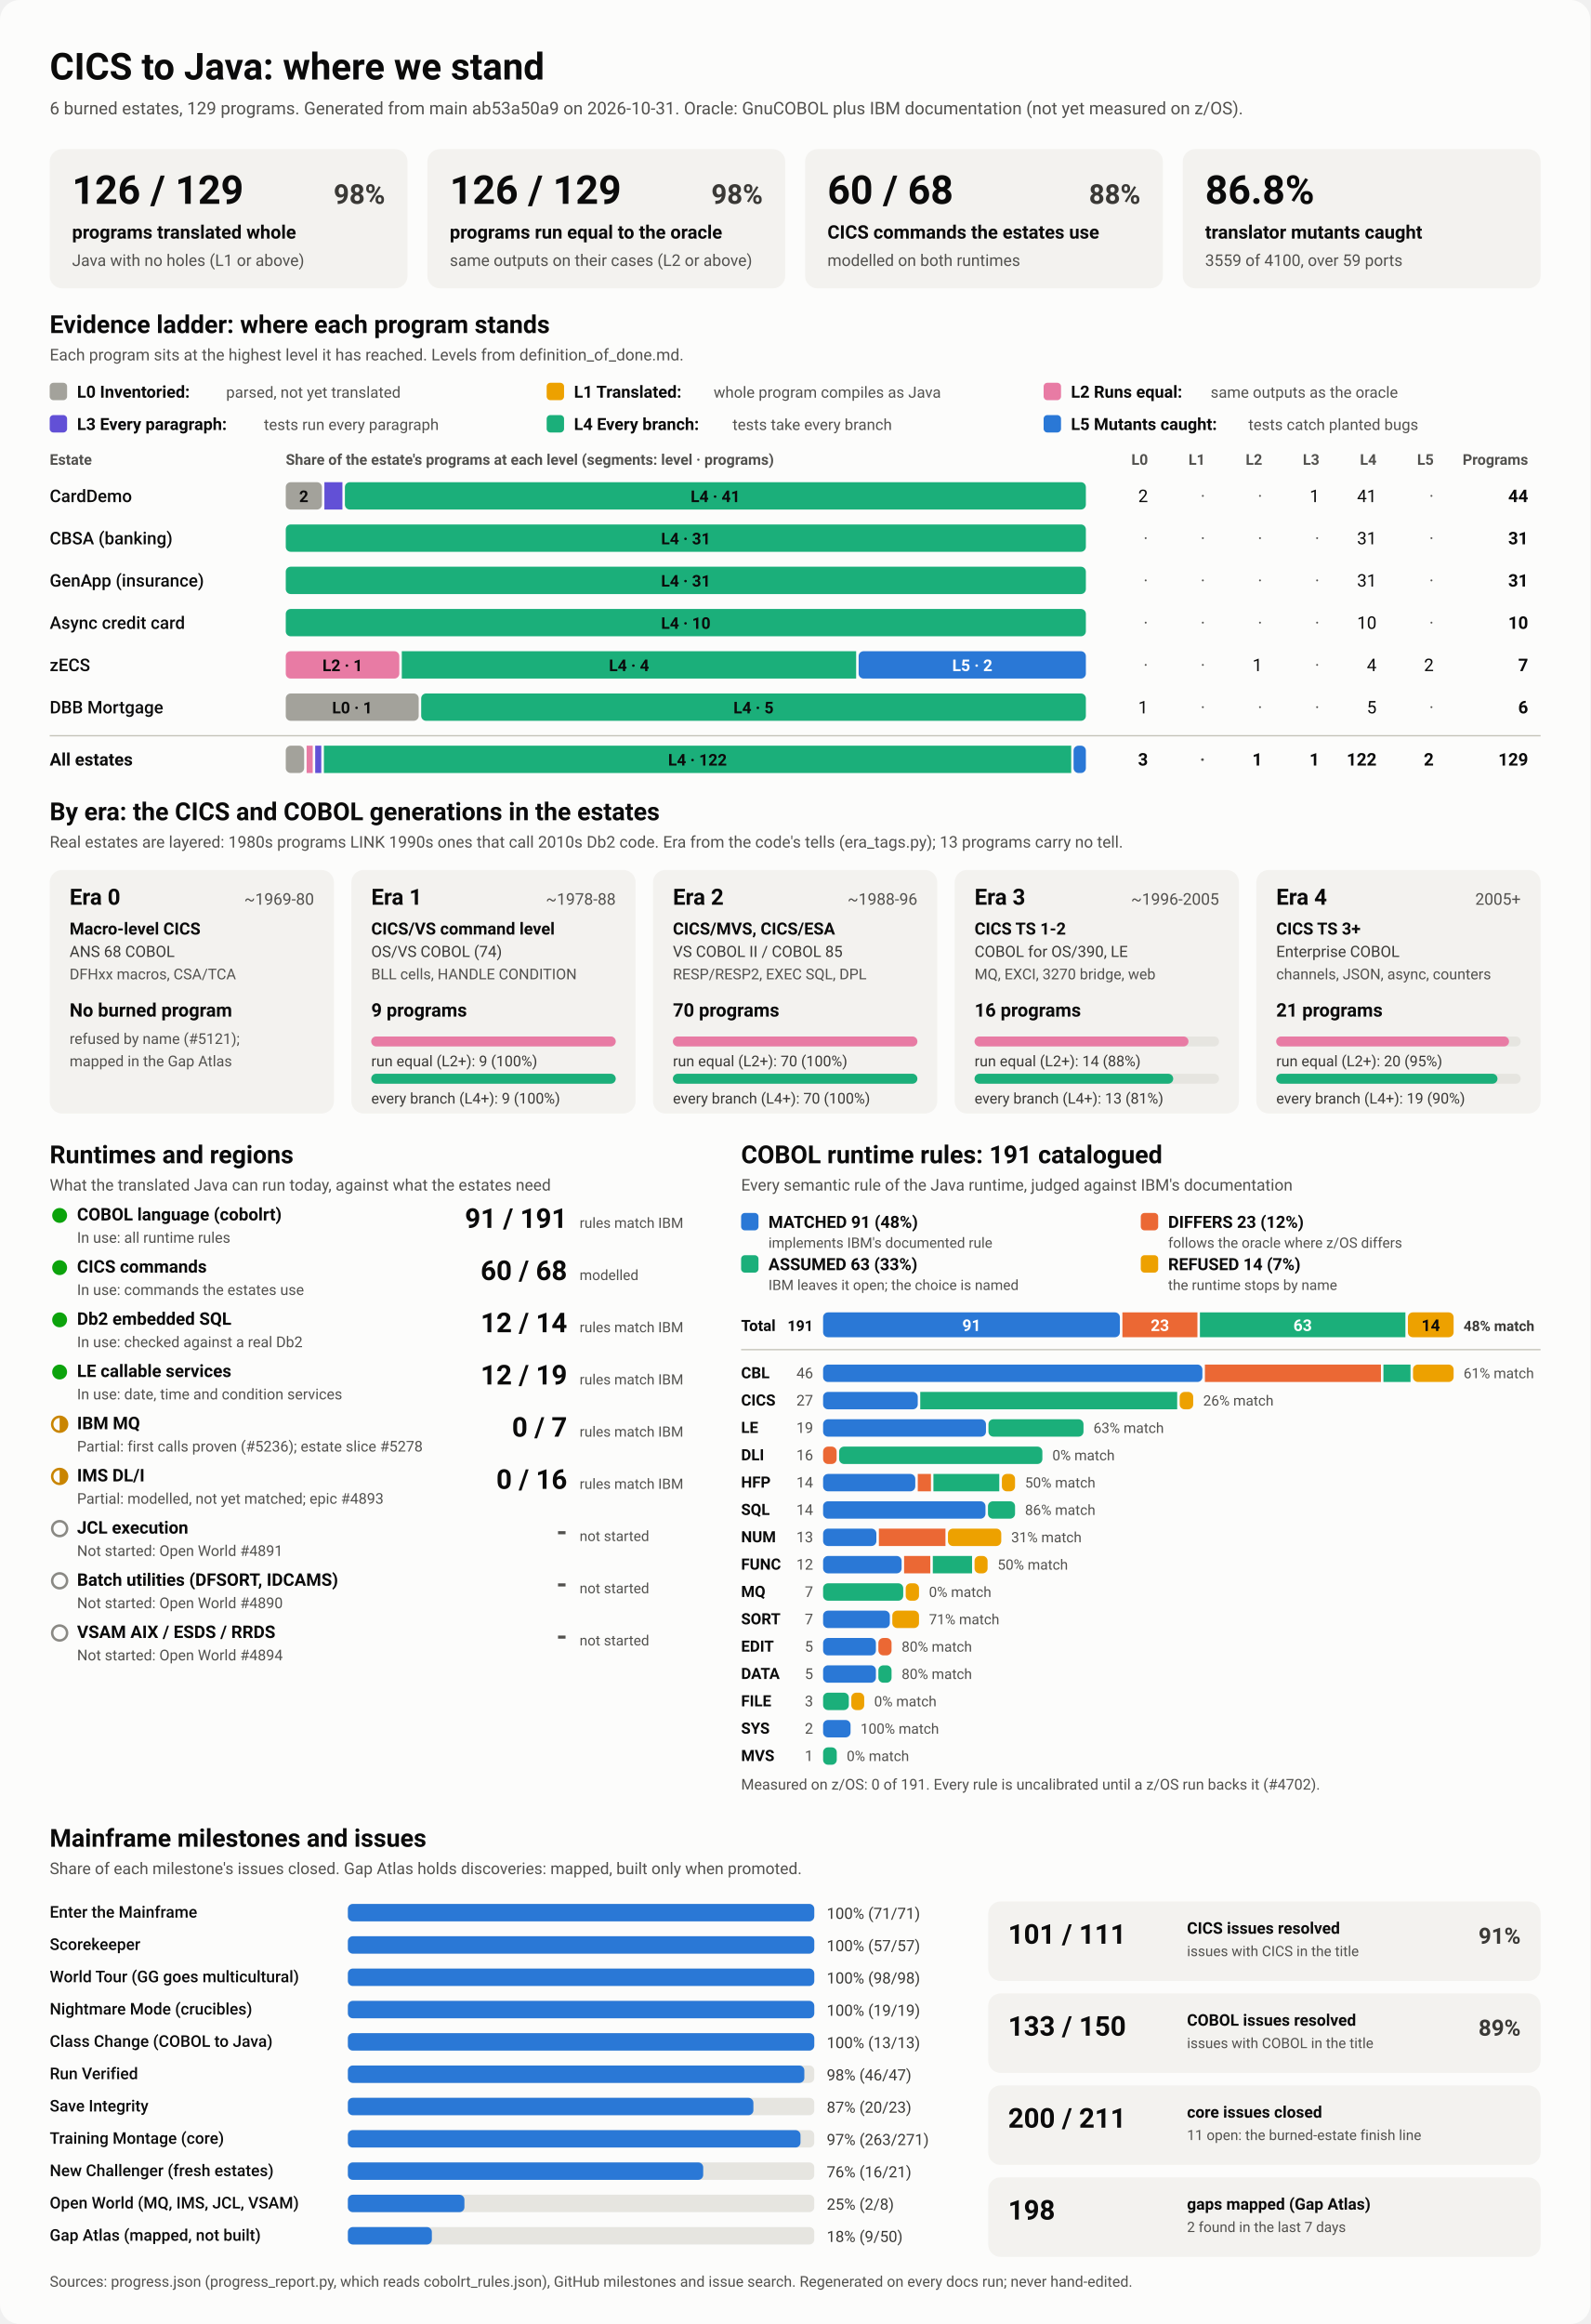
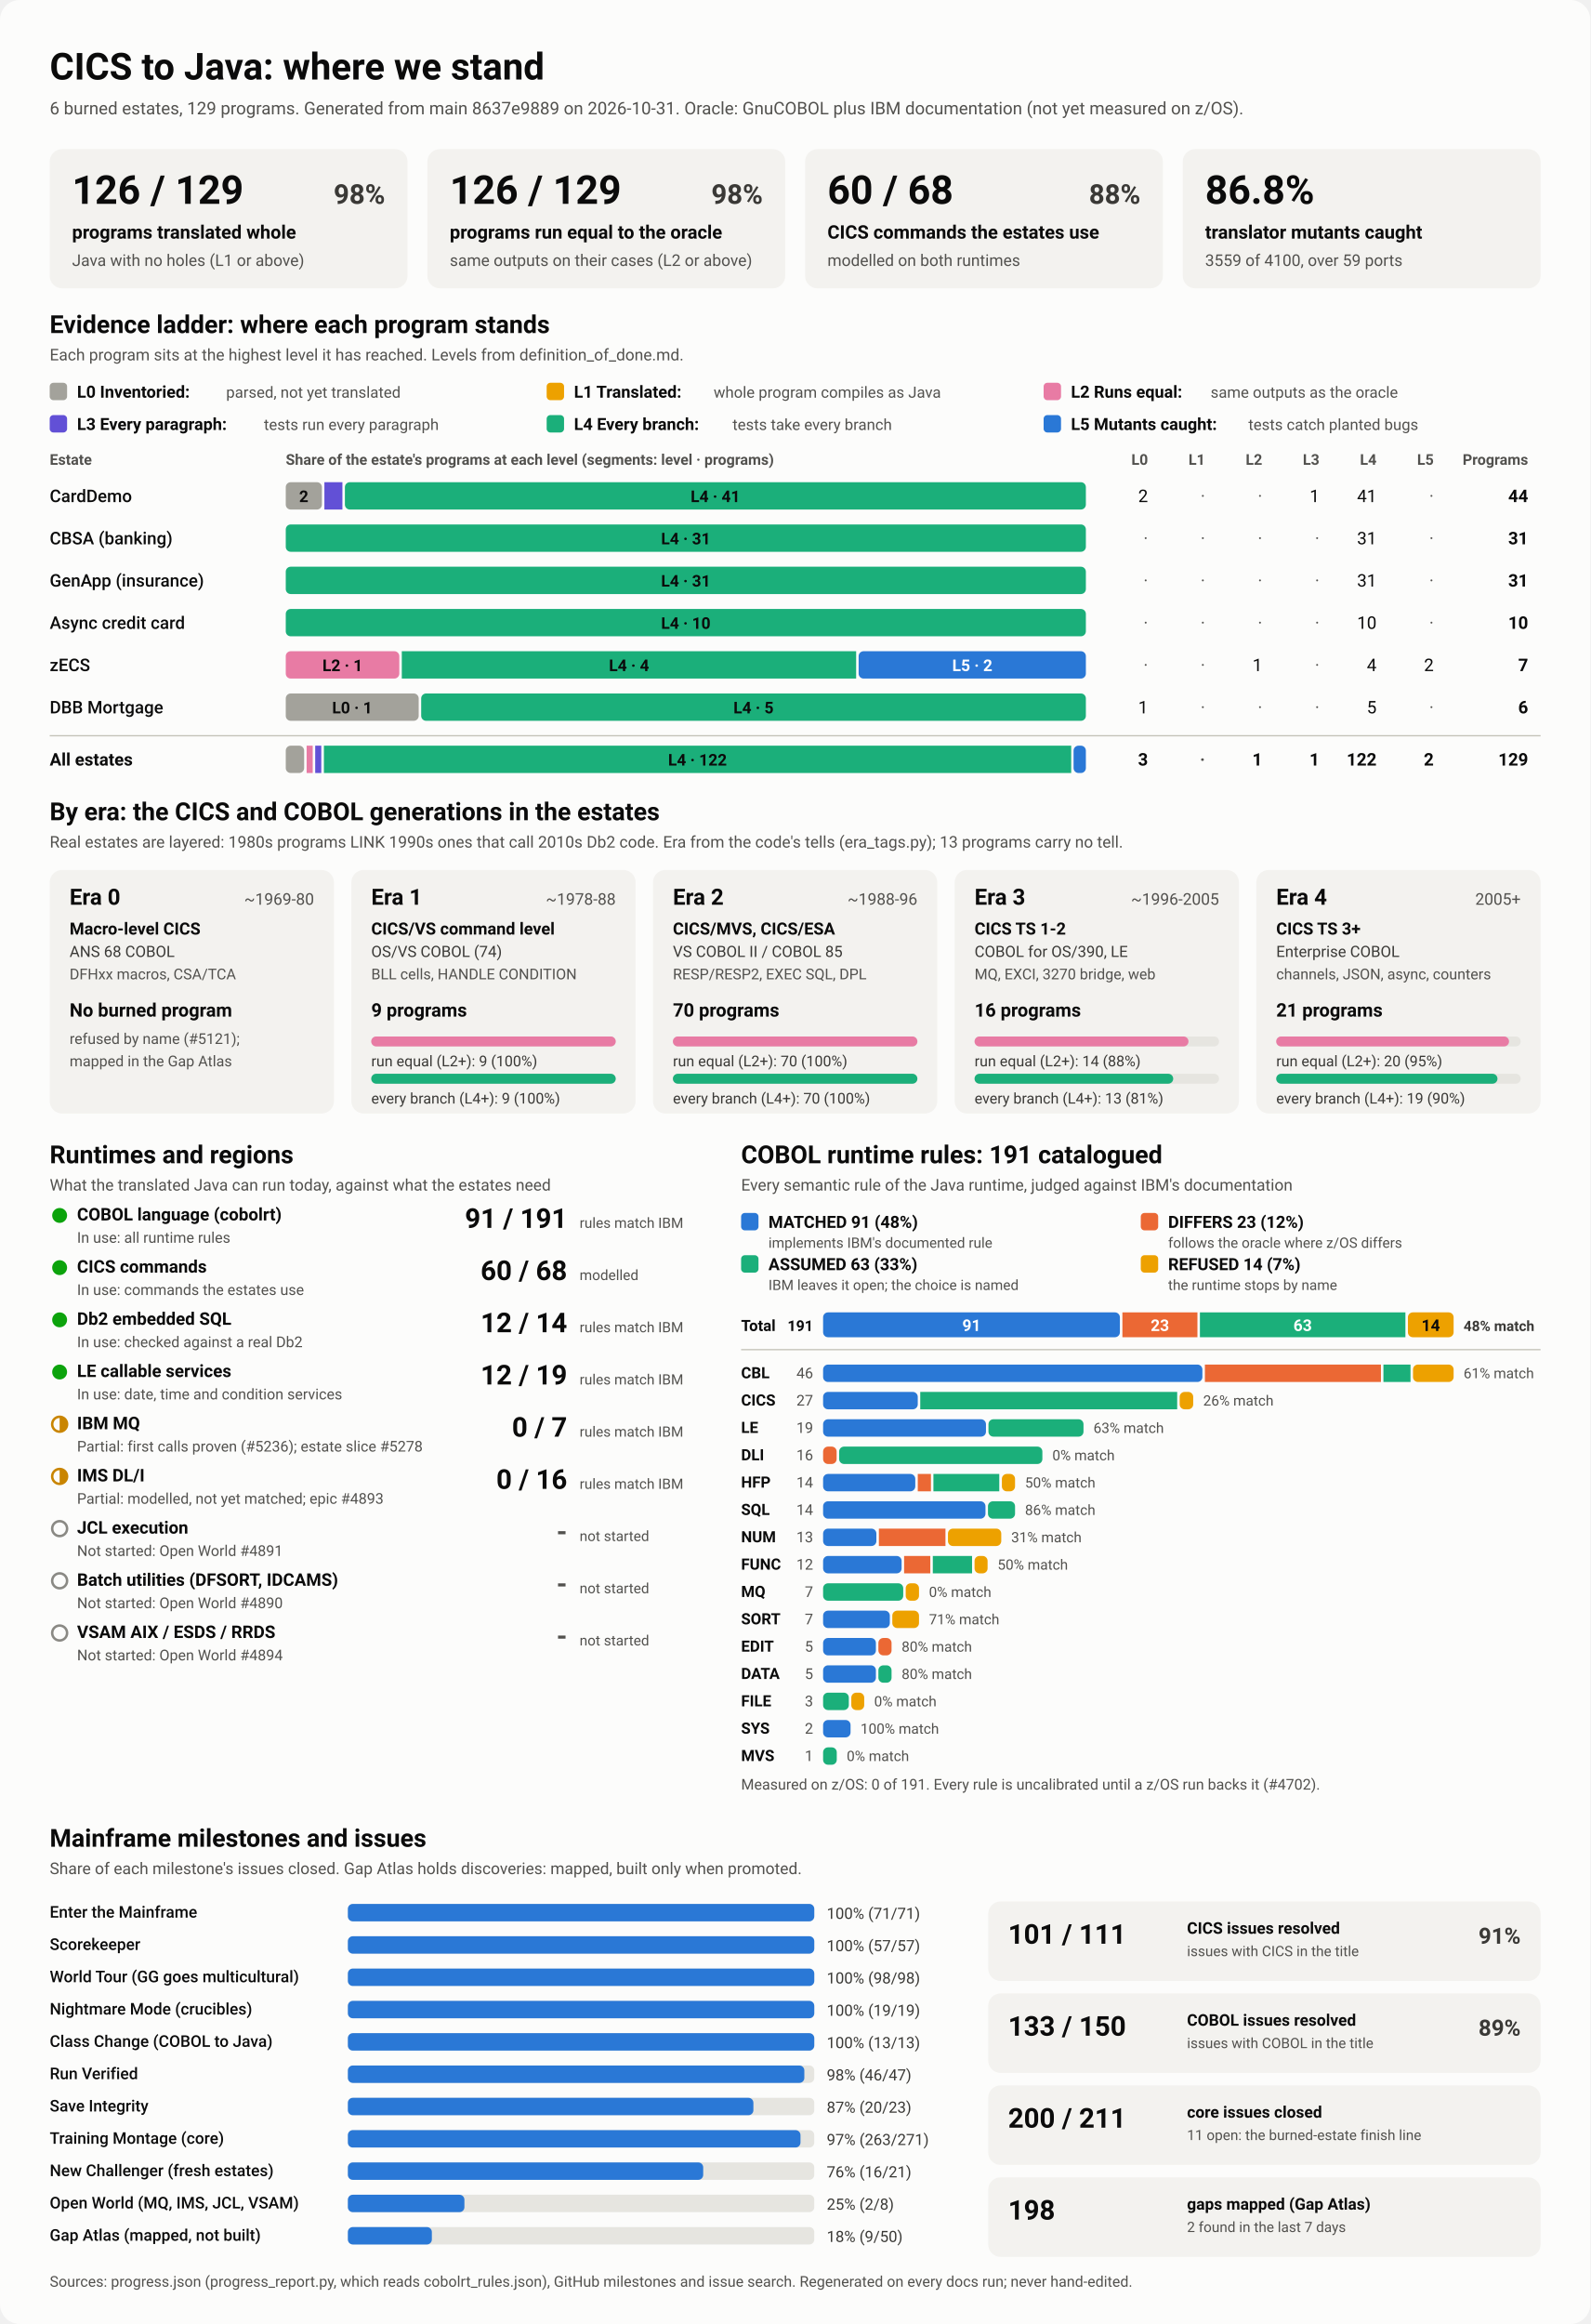
<svg xmlns="http://www.w3.org/2000/svg" viewBox="0 0 1280 1870" width="1280" height="1870" role="img" aria-labelledby="ttl">
  <style>
    svg { font-family: system-ui, -apple-system, 'Segoe UI', Roboto, Helvetica, Arial, sans-serif; }
    .bg { fill: #fcfcfb; }
    .card { fill: #f3f2ef; }
    .track { fill: #e6e5e0; }
    .rule { stroke: #c3c2b7; stroke-width: 1; }
    .t1 { fill: #0b0b0b; } .t2 { fill: #3a3936; } .t3 { fill: #52514e; }
    .on-dark { fill: #ffffff; } .on-light { fill: #0b0b0b; }
    .lv0 { fill: #a3a29b; } .lv1 { fill: #eda100; } .lv2 { fill: #e87ba4; } .lv3 { fill: #6250d6; } .lv4 { fill: #1baf7a; } .lv5 { fill: #2a78d6; } 
    .s0 { fill: #2a78d6; } .s1 { fill: #eb6834; } .s2 { fill: #1baf7a; } .s3 { fill: #eda100; } 
    .prog { fill: #2a78d6; }
    .st-good { fill: #0ca30c; } .st-warn { fill: none; stroke: #c98500; stroke-width: 2; }
    .st-warn-fill { fill: #c98500; } .st-none { fill: none; stroke: #8a8984; stroke-width: 2; }
    @media (prefers-color-scheme: dark) {
      .bg { fill: #1a1a19; } .card { fill: #242422; } .track { fill: #383835; } .rule { stroke: #52514e; }
      .t1 { fill: #f0efec; } .t2 { fill: #dddcd6; } .t3 { fill: #c3c2b7; }
      .on-light { fill: #0b0b0b; } .prog { fill: #3987e5; }
      .lv0 { fill: #6b6a64; } .lv1 { fill: #c98500; } .lv2 { fill: #d55181; } .lv3 { fill: #9085e9; } .lv4 { fill: #199e70; } .lv5 { fill: #3987e5; } 
      .s0 { fill: #3987e5; } .s1 { fill: #d95926; } .s2 { fill: #199e70; } .s3 { fill: #c98500; } 
    }
  </style>
  <rect class="bg" width="1280" height="1870" rx="16" />
  <text x="40.0" y="64.0" class="t1" font-size="30" font-weight="700" text-anchor="start">CICS to Java: where we stand</text>
-   <text x="40.0" y="92.0" class="t3" font-size="14" font-weight="400" text-anchor="start">6 burned estates, 129 programs. Generated from main ab53a50a9 on 2026-10-31. Oracle: GnuCOBOL plus IBM documentation (not yet measured on z/OS).</text>
+   <text x="40.0" y="92.0" class="t3" font-size="14" font-weight="400" text-anchor="start">6 burned estates, 129 programs. Generated from main 8637e9889 on 2026-10-31. Oracle: GnuCOBOL plus IBM documentation (not yet measured on z/OS).</text>
  <rect x="40.0" y="120.0" width="288.0" height="112.0" rx="10" class="card" />
  <text x="58.0" y="164.0" class="t1" font-size="32" font-weight="700" text-anchor="start">126 / 129</text>
  <text x="310.0" y="164.0" class="t2" font-size="22" font-weight="600" text-anchor="end">98%</text>
  <text x="58.0" y="192.0" class="t1" font-size="15" font-weight="600" text-anchor="start">programs translated whole</text>
  <text x="58.0" y="214.0" class="t3" font-size="13" font-weight="400" text-anchor="start">Java with no holes (L1 or above)</text>
  <rect x="344.0" y="120.0" width="288.0" height="112.0" rx="10" class="card" />
  <text x="362.0" y="164.0" class="t1" font-size="32" font-weight="700" text-anchor="start">126 / 129</text>
  <text x="614.0" y="164.0" class="t2" font-size="22" font-weight="600" text-anchor="end">98%</text>
  <text x="362.0" y="192.0" class="t1" font-size="15" font-weight="600" text-anchor="start">programs run equal to the oracle</text>
  <text x="362.0" y="214.0" class="t3" font-size="13" font-weight="400" text-anchor="start">same outputs on their cases (L2 or above)</text>
  <rect x="648.0" y="120.0" width="288.0" height="112.0" rx="10" class="card" />
  <text x="666.0" y="164.0" class="t1" font-size="32" font-weight="700" text-anchor="start">60 / 68</text>
  <text x="918.0" y="164.0" class="t2" font-size="22" font-weight="600" text-anchor="end">88%</text>
  <text x="666.0" y="192.0" class="t1" font-size="15" font-weight="600" text-anchor="start">CICS commands the estates use</text>
  <text x="666.0" y="214.0" class="t3" font-size="13" font-weight="400" text-anchor="start">modelled on both runtimes</text>
  <rect x="952.0" y="120.0" width="288.0" height="112.0" rx="10" class="card" />
  <text x="970.0" y="164.0" class="t1" font-size="32" font-weight="700" text-anchor="start">86.8%</text>
  <text x="970.0" y="192.0" class="t1" font-size="15" font-weight="600" text-anchor="start">translator mutants caught</text>
  <text x="970.0" y="214.0" class="t3" font-size="13" font-weight="400" text-anchor="start">3559 of 4100, over 59 ports</text>
  <text x="40.0" y="268.0" class="t1" font-size="20" font-weight="700" text-anchor="start">Evidence ladder: where each program stands</text>
  <text x="40.0" y="290.0" class="t3" font-size="13" font-weight="400" text-anchor="start">Each program sits at the highest level it has reached. Levels from definition_of_done.md.</text>
  <rect x="40.0" y="308.0" width="14.0" height="14.0" rx="3" class="lv0" />
  <text x="62.0" y="320.0" class="t1" font-size="13.5" font-weight="600" text-anchor="start">L0 Inventoried:</text>
  <text x="182.0" y="320.0" class="t3" font-size="12.5" font-weight="400" text-anchor="start">parsed, not yet translated</text>
  <rect x="440.0" y="308.0" width="14.0" height="14.0" rx="3" class="lv1" />
  <text x="462.0" y="320.0" class="t1" font-size="13.5" font-weight="600" text-anchor="start">L1 Translated:</text>
  <text x="574.4" y="320.0" class="t3" font-size="12.5" font-weight="400" text-anchor="start">whole program compiles as Java</text>
  <rect x="840.0" y="308.0" width="14.0" height="14.0" rx="3" class="lv2" />
  <text x="862.0" y="320.0" class="t1" font-size="13.5" font-weight="600" text-anchor="start">L2 Runs equal:</text>
  <text x="974.4" y="320.0" class="t3" font-size="12.5" font-weight="400" text-anchor="start">same outputs as the oracle</text>
  <rect x="40.0" y="334.0" width="14.0" height="14.0" rx="3" class="lv3" />
  <text x="62.0" y="346.0" class="t1" font-size="13.5" font-weight="600" text-anchor="start">L3 Every paragraph:</text>
  <text x="212.4" y="346.0" class="t3" font-size="12.5" font-weight="400" text-anchor="start">tests run every paragraph</text>
  <rect x="440.0" y="334.0" width="14.0" height="14.0" rx="3" class="lv4" />
  <text x="462.0" y="346.0" class="t1" font-size="13.5" font-weight="600" text-anchor="start">L4 Every branch:</text>
  <text x="589.6" y="346.0" class="t3" font-size="12.5" font-weight="400" text-anchor="start">tests take every branch</text>
  <rect x="840.0" y="334.0" width="14.0" height="14.0" rx="3" class="lv5" />
  <text x="862.0" y="346.0" class="t1" font-size="13.5" font-weight="600" text-anchor="start">L5 Mutants caught:</text>
  <text x="1004.8" y="346.0" class="t3" font-size="12.5" font-weight="400" text-anchor="start">tests catch planted bugs</text>
  <text x="40.0" y="374.0" class="t3" font-size="12" font-weight="600" text-anchor="start">Estate</text>
  <text x="230.0" y="374.0" class="t3" font-size="12" font-weight="600" text-anchor="start">Share of the estate's programs at each level (segments: level · programs)</text>
  <text x="924.0" y="374.0" class="t3" font-size="12" font-weight="600" text-anchor="end">L0</text>
  <text x="970.0" y="374.0" class="t3" font-size="12" font-weight="600" text-anchor="end">L1</text>
  <text x="1016.0" y="374.0" class="t3" font-size="12" font-weight="600" text-anchor="end">L2</text>
  <text x="1062.0" y="374.0" class="t3" font-size="12" font-weight="600" text-anchor="end">L3</text>
  <text x="1108.0" y="374.0" class="t3" font-size="12" font-weight="600" text-anchor="end">L4</text>
  <text x="1154.0" y="374.0" class="t3" font-size="12" font-weight="600" text-anchor="end">L5</text>
  <text x="1230.0" y="374.0" class="t3" font-size="12" font-weight="600" text-anchor="end">Programs</text>
  <text x="40.0" y="404.0" class="t1" font-size="14" font-weight="500" text-anchor="start">CardDemo</text>
  <rect x="230.0" y="388.0" width="29.1" height="22.0" rx="4" class="lv0" />
  <text x="244.5" y="404.0" class="on-light" font-size="13" font-weight="600" text-anchor="middle">2</text>
  <rect x="261.1" y="388.0" width="14.5" height="22.0" rx="0" class="lv3" />
  <rect x="277.6" y="388.0" width="596.4" height="22.0" rx="4" class="lv4" />
  <text x="575.8" y="404.0" class="on-light" font-size="13" font-weight="600" text-anchor="middle">L4 · 41</text>
  <text x="924.0" y="404.0" class="t1" font-size="14" font-weight="400" text-anchor="end">2</text>
  <text x="970.0" y="404.0" class="t3" font-size="14" font-weight="400" text-anchor="end">·</text>
  <text x="1016.0" y="404.0" class="t3" font-size="14" font-weight="400" text-anchor="end">·</text>
  <text x="1062.0" y="404.0" class="t1" font-size="14" font-weight="400" text-anchor="end">1</text>
  <text x="1108.0" y="404.0" class="t1" font-size="14" font-weight="400" text-anchor="end">41</text>
  <text x="1154.0" y="404.0" class="t3" font-size="14" font-weight="400" text-anchor="end">·</text>
  <text x="1230.0" y="404.0" class="t1" font-size="14" font-weight="700" text-anchor="end">44</text>
  <text x="40.0" y="438.0" class="t1" font-size="14" font-weight="500" text-anchor="start">CBSA (banking)</text>
  <rect x="230.0" y="422.0" width="644.0" height="22.0" rx="4" class="lv4" />
  <text x="552.0" y="438.0" class="on-light" font-size="13" font-weight="600" text-anchor="middle">L4 · 31</text>
  <text x="924.0" y="438.0" class="t3" font-size="14" font-weight="400" text-anchor="end">·</text>
  <text x="970.0" y="438.0" class="t3" font-size="14" font-weight="400" text-anchor="end">·</text>
  <text x="1016.0" y="438.0" class="t3" font-size="14" font-weight="400" text-anchor="end">·</text>
  <text x="1062.0" y="438.0" class="t3" font-size="14" font-weight="400" text-anchor="end">·</text>
  <text x="1108.0" y="438.0" class="t1" font-size="14" font-weight="400" text-anchor="end">31</text>
  <text x="1154.0" y="438.0" class="t3" font-size="14" font-weight="400" text-anchor="end">·</text>
  <text x="1230.0" y="438.0" class="t1" font-size="14" font-weight="700" text-anchor="end">31</text>
  <text x="40.0" y="472.0" class="t1" font-size="14" font-weight="500" text-anchor="start">GenApp (insurance)</text>
  <rect x="230.0" y="456.0" width="644.0" height="22.0" rx="4" class="lv4" />
  <text x="552.0" y="472.0" class="on-light" font-size="13" font-weight="600" text-anchor="middle">L4 · 31</text>
  <text x="924.0" y="472.0" class="t3" font-size="14" font-weight="400" text-anchor="end">·</text>
  <text x="970.0" y="472.0" class="t3" font-size="14" font-weight="400" text-anchor="end">·</text>
  <text x="1016.0" y="472.0" class="t3" font-size="14" font-weight="400" text-anchor="end">·</text>
  <text x="1062.0" y="472.0" class="t3" font-size="14" font-weight="400" text-anchor="end">·</text>
  <text x="1108.0" y="472.0" class="t1" font-size="14" font-weight="400" text-anchor="end">31</text>
  <text x="1154.0" y="472.0" class="t3" font-size="14" font-weight="400" text-anchor="end">·</text>
  <text x="1230.0" y="472.0" class="t1" font-size="14" font-weight="700" text-anchor="end">31</text>
  <text x="40.0" y="506.0" class="t1" font-size="14" font-weight="500" text-anchor="start">Async credit card</text>
  <rect x="230.0" y="490.0" width="644.0" height="22.0" rx="4" class="lv4" />
  <text x="552.0" y="506.0" class="on-light" font-size="13" font-weight="600" text-anchor="middle">L4 · 10</text>
  <text x="924.0" y="506.0" class="t3" font-size="14" font-weight="400" text-anchor="end">·</text>
  <text x="970.0" y="506.0" class="t3" font-size="14" font-weight="400" text-anchor="end">·</text>
  <text x="1016.0" y="506.0" class="t3" font-size="14" font-weight="400" text-anchor="end">·</text>
  <text x="1062.0" y="506.0" class="t3" font-size="14" font-weight="400" text-anchor="end">·</text>
  <text x="1108.0" y="506.0" class="t1" font-size="14" font-weight="400" text-anchor="end">10</text>
  <text x="1154.0" y="506.0" class="t3" font-size="14" font-weight="400" text-anchor="end">·</text>
  <text x="1230.0" y="506.0" class="t1" font-size="14" font-weight="700" text-anchor="end">10</text>
  <text x="40.0" y="540.0" class="t1" font-size="14" font-weight="500" text-anchor="start">zECS</text>
  <rect x="230.0" y="524.0" width="91.4" height="22.0" rx="4" class="lv2" />
  <text x="275.7" y="540.0" class="on-light" font-size="13" font-weight="600" text-anchor="middle">L2 · 1</text>
  <rect x="323.4" y="524.0" width="365.7" height="22.0" rx="0" class="lv4" />
  <text x="506.3" y="540.0" class="on-light" font-size="13" font-weight="600" text-anchor="middle">L4 · 4</text>
  <rect x="691.1" y="524.0" width="182.9" height="22.0" rx="4" class="lv5" />
  <text x="782.6" y="540.0" class="on-dark" font-size="13" font-weight="600" text-anchor="middle">L5 · 2</text>
  <text x="924.0" y="540.0" class="t3" font-size="14" font-weight="400" text-anchor="end">·</text>
  <text x="970.0" y="540.0" class="t3" font-size="14" font-weight="400" text-anchor="end">·</text>
  <text x="1016.0" y="540.0" class="t1" font-size="14" font-weight="400" text-anchor="end">1</text>
  <text x="1062.0" y="540.0" class="t3" font-size="14" font-weight="400" text-anchor="end">·</text>
  <text x="1108.0" y="540.0" class="t1" font-size="14" font-weight="400" text-anchor="end">4</text>
  <text x="1154.0" y="540.0" class="t1" font-size="14" font-weight="400" text-anchor="end">2</text>
  <text x="1230.0" y="540.0" class="t1" font-size="14" font-weight="700" text-anchor="end">7</text>
  <text x="40.0" y="574.0" class="t1" font-size="14" font-weight="500" text-anchor="start">DBB Mortgage</text>
  <rect x="230.0" y="558.0" width="107.0" height="22.0" rx="4" class="lv0" />
  <text x="283.5" y="574.0" class="on-light" font-size="13" font-weight="600" text-anchor="middle">L0 · 1</text>
  <rect x="339.0" y="558.0" width="535.0" height="22.0" rx="4" class="lv4" />
  <text x="606.5" y="574.0" class="on-light" font-size="13" font-weight="600" text-anchor="middle">L4 · 5</text>
  <text x="924.0" y="574.0" class="t1" font-size="14" font-weight="400" text-anchor="end">1</text>
  <text x="970.0" y="574.0" class="t3" font-size="14" font-weight="400" text-anchor="end">·</text>
  <text x="1016.0" y="574.0" class="t3" font-size="14" font-weight="400" text-anchor="end">·</text>
  <text x="1062.0" y="574.0" class="t3" font-size="14" font-weight="400" text-anchor="end">·</text>
  <text x="1108.0" y="574.0" class="t1" font-size="14" font-weight="400" text-anchor="end">5</text>
  <text x="1154.0" y="574.0" class="t3" font-size="14" font-weight="400" text-anchor="end">·</text>
  <text x="1230.0" y="574.0" class="t1" font-size="14" font-weight="700" text-anchor="end">6</text>
  <line x1="40" x2="1240" y1="592" y2="592" class="rule" />
  <text x="40.0" y="616.0" class="t1" font-size="14" font-weight="700" text-anchor="start">All estates</text>
  <rect x="230.0" y="600.0" width="14.8" height="22.0" rx="4" class="lv0" />
  <rect x="246.8" y="600.0" width="4.9" height="22.0" rx="0" class="lv2" />
  <rect x="253.7" y="600.0" width="4.9" height="22.0" rx="0" class="lv3" />
  <rect x="260.7" y="600.0" width="601.5" height="22.0" rx="0" class="lv4" />
  <text x="561.4" y="616.0" class="on-light" font-size="13" font-weight="600" text-anchor="middle">L4 · 122</text>
  <rect x="864.1" y="600.0" width="9.9" height="22.0" rx="4" class="lv5" />
  <text x="924.0" y="616.0" class="t1" font-size="14" font-weight="700" text-anchor="end">3</text>
  <text x="970.0" y="616.0" class="t3" font-size="14" font-weight="700" text-anchor="end">·</text>
  <text x="1016.0" y="616.0" class="t1" font-size="14" font-weight="700" text-anchor="end">1</text>
  <text x="1062.0" y="616.0" class="t1" font-size="14" font-weight="700" text-anchor="end">1</text>
  <text x="1108.0" y="616.0" class="t1" font-size="14" font-weight="700" text-anchor="end">122</text>
  <text x="1154.0" y="616.0" class="t1" font-size="14" font-weight="700" text-anchor="end">2</text>
  <text x="1230.0" y="616.0" class="t1" font-size="14" font-weight="700" text-anchor="end">129</text>
  <text x="40.0" y="660.0" class="t1" font-size="20" font-weight="700" text-anchor="start">By era: the CICS and COBOL generations in the estates</text>
  <text x="40.0" y="682.0" class="t3" font-size="13" font-weight="400" text-anchor="start">Real estates are layered: 1980s programs LINK 1990s ones that call 2010s Db2 code. Era from the code's tells (era_tags.py); 13 programs carry no tell.</text>
  <rect x="40.0" y="700.0" width="228.8" height="196.0" rx="10" class="card" />
  <text x="56.0" y="728.0" class="t1" font-size="18" font-weight="700" text-anchor="start">Era 0</text>
  <text x="252.8" y="728.0" class="t3" font-size="13" font-weight="400" text-anchor="end">~1969-80</text>
  <text x="56.0" y="752.0" class="t1" font-size="13.5" font-weight="600" text-anchor="start">Macro-level CICS</text>
  <text x="56.0" y="770.0" class="t2" font-size="12.5" font-weight="400" text-anchor="start">ANS 68 COBOL</text>
  <text x="56.0" y="788.0" class="t3" font-size="12" font-weight="400" text-anchor="start">DFHxx macros, CSA/TCA</text>
  <text x="56.0" y="818.0" class="t1" font-size="15" font-weight="700" text-anchor="start">No burned program</text>
  <text x="56.0" y="840.0" class="t3" font-size="12" font-weight="400" text-anchor="start">refused by name (#5121);</text>
  <text x="56.0" y="858.0" class="t3" font-size="12" font-weight="400" text-anchor="start">mapped in the Gap Atlas</text>
  <rect x="282.8" y="700.0" width="228.8" height="196.0" rx="10" class="card" />
  <text x="298.8" y="728.0" class="t1" font-size="18" font-weight="700" text-anchor="start">Era 1</text>
  <text x="495.6" y="728.0" class="t3" font-size="13" font-weight="400" text-anchor="end">~1978-88</text>
  <text x="298.8" y="752.0" class="t1" font-size="13.5" font-weight="600" text-anchor="start">CICS/VS command level</text>
  <text x="298.8" y="770.0" class="t2" font-size="12.5" font-weight="400" text-anchor="start">OS/VS COBOL (74)</text>
  <text x="298.8" y="788.0" class="t3" font-size="12" font-weight="400" text-anchor="start">BLL cells, HANDLE CONDITION</text>
  <text x="298.8" y="818.0" class="t1" font-size="15" font-weight="700" text-anchor="start">9 programs</text>
  <rect x="298.8" y="834.0" width="196.8" height="8.0" rx="4" class="track" />
  <rect x="298.8" y="834.0" width="196.8" height="8.0" rx="4" class="lv2" />
  <text x="298.8" y="858.0" class="t2" font-size="12" font-weight="400" text-anchor="start">run equal (L2+): 9 (100%)</text>
  <rect x="298.8" y="864.0" width="196.8" height="8.0" rx="4" class="track" />
  <rect x="298.8" y="864.0" width="196.8" height="8.0" rx="4" class="lv4" />
  <text x="298.8" y="888.0" class="t2" font-size="12" font-weight="400" text-anchor="start">every branch (L4+): 9 (100%)</text>
  <rect x="525.6" y="700.0" width="228.8" height="196.0" rx="10" class="card" />
  <text x="541.6" y="728.0" class="t1" font-size="18" font-weight="700" text-anchor="start">Era 2</text>
  <text x="738.4" y="728.0" class="t3" font-size="13" font-weight="400" text-anchor="end">~1988-96</text>
  <text x="541.6" y="752.0" class="t1" font-size="13.5" font-weight="600" text-anchor="start">CICS/MVS, CICS/ESA</text>
  <text x="541.6" y="770.0" class="t2" font-size="12.5" font-weight="400" text-anchor="start">VS COBOL II / COBOL 85</text>
  <text x="541.6" y="788.0" class="t3" font-size="12" font-weight="400" text-anchor="start">RESP/RESP2, EXEC SQL, DPL</text>
  <text x="541.6" y="818.0" class="t1" font-size="15" font-weight="700" text-anchor="start">70 programs</text>
  <rect x="541.6" y="834.0" width="196.8" height="8.0" rx="4" class="track" />
  <rect x="541.6" y="834.0" width="196.8" height="8.0" rx="4" class="lv2" />
  <text x="541.6" y="858.0" class="t2" font-size="12" font-weight="400" text-anchor="start">run equal (L2+): 70 (100%)</text>
  <rect x="541.6" y="864.0" width="196.8" height="8.0" rx="4" class="track" />
  <rect x="541.6" y="864.0" width="196.8" height="8.0" rx="4" class="lv4" />
  <text x="541.6" y="888.0" class="t2" font-size="12" font-weight="400" text-anchor="start">every branch (L4+): 70 (100%)</text>
  <rect x="768.4" y="700.0" width="228.8" height="196.0" rx="10" class="card" />
  <text x="784.4" y="728.0" class="t1" font-size="18" font-weight="700" text-anchor="start">Era 3</text>
  <text x="981.2" y="728.0" class="t3" font-size="13" font-weight="400" text-anchor="end">~1996-2005</text>
  <text x="784.4" y="752.0" class="t1" font-size="13.5" font-weight="600" text-anchor="start">CICS TS 1-2</text>
  <text x="784.4" y="770.0" class="t2" font-size="12.5" font-weight="400" text-anchor="start">COBOL for OS/390, LE</text>
  <text x="784.4" y="788.0" class="t3" font-size="12" font-weight="400" text-anchor="start">MQ, EXCI, 3270 bridge, web</text>
  <text x="784.4" y="818.0" class="t1" font-size="15" font-weight="700" text-anchor="start">16 programs</text>
  <rect x="784.4" y="834.0" width="196.8" height="8.0" rx="4" class="track" />
  <rect x="784.4" y="834.0" width="172.2" height="8.0" rx="4" class="lv2" />
  <text x="784.4" y="858.0" class="t2" font-size="12" font-weight="400" text-anchor="start">run equal (L2+): 14 (88%)</text>
  <rect x="784.4" y="864.0" width="196.8" height="8.0" rx="4" class="track" />
  <rect x="784.4" y="864.0" width="159.9" height="8.0" rx="4" class="lv4" />
  <text x="784.4" y="888.0" class="t2" font-size="12" font-weight="400" text-anchor="start">every branch (L4+): 13 (81%)</text>
  <rect x="1011.2" y="700.0" width="228.8" height="196.0" rx="10" class="card" />
  <text x="1027.2" y="728.0" class="t1" font-size="18" font-weight="700" text-anchor="start">Era 4</text>
  <text x="1224.0" y="728.0" class="t3" font-size="13" font-weight="400" text-anchor="end">2005+</text>
  <text x="1027.2" y="752.0" class="t1" font-size="13.5" font-weight="600" text-anchor="start">CICS TS 3+</text>
  <text x="1027.2" y="770.0" class="t2" font-size="12.5" font-weight="400" text-anchor="start">Enterprise COBOL</text>
  <text x="1027.2" y="788.0" class="t3" font-size="12" font-weight="400" text-anchor="start">channels, JSON, async, counters</text>
  <text x="1027.2" y="818.0" class="t1" font-size="15" font-weight="700" text-anchor="start">21 programs</text>
  <rect x="1027.2" y="834.0" width="196.8" height="8.0" rx="4" class="track" />
  <rect x="1027.2" y="834.0" width="187.4" height="8.0" rx="4" class="lv2" />
  <text x="1027.2" y="858.0" class="t2" font-size="12" font-weight="400" text-anchor="start">run equal (L2+): 20 (95%)</text>
  <rect x="1027.2" y="864.0" width="196.8" height="8.0" rx="4" class="track" />
  <rect x="1027.2" y="864.0" width="178.1" height="8.0" rx="4" class="lv4" />
  <text x="1027.2" y="888.0" class="t2" font-size="12" font-weight="400" text-anchor="start">every branch (L4+): 19 (90%)</text>
  <text x="40.0" y="936.0" class="t1" font-size="20" font-weight="700" text-anchor="start">Runtimes and regions</text>
  <text x="40.0" y="958.0" class="t3" font-size="13" font-weight="400" text-anchor="start">What the translated Java can run today, against what the estates need</text>
  <circle cx="48" cy="978" r="6" class="st-good" />
  <text x="62.0" y="982.0" class="t1" font-size="14" font-weight="600" text-anchor="start">COBOL language (cobolrt)</text>
  <text x="62.0" y="1000.0" class="t3" font-size="12" font-weight="400" text-anchor="start">In use: all runtime rules</text>
  <text x="456.5" y="988.0" class="t1" font-size="22" font-weight="700" text-anchor="end">91 / 191</text>
  <text x="466.5" y="988.0" class="t3" font-size="11.5" font-weight="400" text-anchor="start">rules match IBM</text>
  <circle cx="48" cy="1020" r="6" class="st-good" />
  <text x="62.0" y="1024.0" class="t1" font-size="14" font-weight="600" text-anchor="start">CICS commands</text>
  <text x="62.0" y="1042.0" class="t3" font-size="12" font-weight="400" text-anchor="start">In use: commands the estates use</text>
  <text x="456.5" y="1030.0" class="t1" font-size="22" font-weight="700" text-anchor="end">60 / 68</text>
  <text x="466.5" y="1030.0" class="t3" font-size="11.5" font-weight="400" text-anchor="start">modelled</text>
  <circle cx="48" cy="1062" r="6" class="st-good" />
  <text x="62.0" y="1066.0" class="t1" font-size="14" font-weight="600" text-anchor="start">Db2 embedded SQL</text>
  <text x="62.0" y="1084.0" class="t3" font-size="12" font-weight="400" text-anchor="start">In use: checked against a real Db2</text>
  <text x="456.5" y="1072.0" class="t1" font-size="22" font-weight="700" text-anchor="end">12 / 14</text>
  <text x="466.5" y="1072.0" class="t3" font-size="11.5" font-weight="400" text-anchor="start">rules match IBM</text>
  <circle cx="48" cy="1104" r="6" class="st-good" />
  <text x="62.0" y="1108.0" class="t1" font-size="14" font-weight="600" text-anchor="start">LE callable services</text>
  <text x="62.0" y="1126.0" class="t3" font-size="12" font-weight="400" text-anchor="start">In use: date, time and condition services</text>
  <text x="456.5" y="1114.0" class="t1" font-size="22" font-weight="700" text-anchor="end">12 / 19</text>
  <text x="466.5" y="1114.0" class="t3" font-size="11.5" font-weight="400" text-anchor="start">rules match IBM</text>
  <circle cx="48" cy="1146" r="6" class="st-warn" />
  <path d="M 48 1140 A 6 6 0 0 1 48 1152 Z" class="st-warn-fill" />
  <text x="62.0" y="1150.0" class="t1" font-size="14" font-weight="600" text-anchor="start">IBM MQ</text>
  <text x="62.0" y="1168.0" class="t3" font-size="12" font-weight="400" text-anchor="start">Partial: first calls proven (#5236); estate slice #5278</text>
  <text x="456.5" y="1156.0" class="t1" font-size="22" font-weight="700" text-anchor="end">0 / 7</text>
  <text x="466.5" y="1156.0" class="t3" font-size="11.5" font-weight="400" text-anchor="start">rules match IBM</text>
  <circle cx="48" cy="1188" r="6" class="st-warn" />
  <path d="M 48 1182 A 6 6 0 0 1 48 1194 Z" class="st-warn-fill" />
  <text x="62.0" y="1192.0" class="t1" font-size="14" font-weight="600" text-anchor="start">IMS DL/I</text>
  <text x="62.0" y="1210.0" class="t3" font-size="12" font-weight="400" text-anchor="start">Partial: modelled, not yet matched; epic #4893</text>
  <text x="456.5" y="1198.0" class="t1" font-size="22" font-weight="700" text-anchor="end">0 / 16</text>
  <text x="466.5" y="1198.0" class="t3" font-size="11.5" font-weight="400" text-anchor="start">rules match IBM</text>
  <circle cx="48" cy="1230" r="6" class="st-none" />
  <text x="62.0" y="1234.0" class="t1" font-size="14" font-weight="600" text-anchor="start">JCL execution</text>
  <text x="62.0" y="1252.0" class="t3" font-size="12" font-weight="400" text-anchor="start">Not started: Open World #4891</text>
  <text x="456.5" y="1240.0" class="t3" font-size="22" font-weight="700" text-anchor="end">-</text>
  <text x="466.5" y="1240.0" class="t3" font-size="11.5" font-weight="400" text-anchor="start">not started</text>
  <circle cx="48" cy="1272" r="6" class="st-none" />
  <text x="62.0" y="1276.0" class="t1" font-size="14" font-weight="600" text-anchor="start">Batch utilities (DFSORT, IDCAMS)</text>
  <text x="62.0" y="1294.0" class="t3" font-size="12" font-weight="400" text-anchor="start">Not started: Open World #4890</text>
  <text x="456.5" y="1282.0" class="t3" font-size="22" font-weight="700" text-anchor="end">-</text>
  <text x="466.5" y="1282.0" class="t3" font-size="11.5" font-weight="400" text-anchor="start">not started</text>
  <circle cx="48" cy="1314" r="6" class="st-none" />
  <text x="62.0" y="1318.0" class="t1" font-size="14" font-weight="600" text-anchor="start">VSAM AIX / ESDS / RRDS</text>
  <text x="62.0" y="1336.0" class="t3" font-size="12" font-weight="400" text-anchor="start">Not started: Open World #4894</text>
  <text x="456.5" y="1324.0" class="t3" font-size="22" font-weight="700" text-anchor="end">-</text>
  <text x="466.5" y="1324.0" class="t3" font-size="11.5" font-weight="400" text-anchor="start">not started</text>
  <text x="596.5" y="936.0" class="t1" font-size="20" font-weight="700" text-anchor="start">COBOL runtime rules: 191 catalogued</text>
  <text x="596.5" y="958.0" class="t3" font-size="13" font-weight="400" text-anchor="start">Every semantic rule of the Java runtime, judged against IBM's documentation</text>
  <rect x="596.5" y="976.0" width="14.0" height="14.0" rx="3" class="s0" />
  <text x="618.5" y="988.0" class="t1" font-size="13.5" font-weight="600" text-anchor="start">MATCHED  91 (48%)</text>
  <text x="618.5" y="1004.0" class="t3" font-size="11.5" font-weight="400" text-anchor="start">implements IBM's documented rule</text>
  <rect x="918.2" y="976.0" width="14.0" height="14.0" rx="3" class="s1" />
  <text x="940.2" y="988.0" class="t1" font-size="13.5" font-weight="600" text-anchor="start">DIFFERS  23 (12%)</text>
  <text x="940.2" y="1004.0" class="t3" font-size="11.5" font-weight="400" text-anchor="start">follows the oracle where z/OS differs</text>
  <rect x="596.5" y="1010.0" width="14.0" height="14.0" rx="3" class="s2" />
  <text x="618.5" y="1022.0" class="t1" font-size="13.5" font-weight="600" text-anchor="start">ASSUMED  63 (33%)</text>
  <text x="618.5" y="1038.0" class="t3" font-size="11.5" font-weight="400" text-anchor="start">IBM leaves it open; the choice is named</text>
  <rect x="918.2" y="1010.0" width="14.0" height="14.0" rx="3" class="s3" />
  <text x="940.2" y="1022.0" class="t1" font-size="13.5" font-weight="600" text-anchor="start">REFUSED  14 (7%)</text>
  <text x="940.2" y="1038.0" class="t3" font-size="11.5" font-weight="400" text-anchor="start">the runtime stops by name</text>
  <text x="596.5" y="1071.0" class="t1" font-size="12.5" font-weight="700" text-anchor="start">Total</text>
  <text x="654.5" y="1071.0" class="t1" font-size="12" font-weight="700" text-anchor="end">191</text>
  <rect x="662.5" y="1056.0" width="238.9" height="20.0" rx="4" class="s0" />
  <text x="782.0" y="1071.0" class="on-dark" font-size="13" font-weight="600" text-anchor="middle">91</text>
  <rect x="903.4" y="1056.0" width="60.4" height="20.0" rx="0" class="s1" />
  <text x="933.6" y="1071.0" class="on-dark" font-size="13" font-weight="600" text-anchor="middle">23</text>
  <rect x="965.8" y="1056.0" width="165.4" height="20.0" rx="0" class="s2" />
  <text x="1048.5" y="1071.0" class="on-dark" font-size="13" font-weight="600" text-anchor="middle">63</text>
  <rect x="1133.2" y="1056.0" width="36.8" height="20.0" rx="4" class="s3" />
  <text x="1151.6" y="1071.0" class="on-light" font-size="13" font-weight="600" text-anchor="middle">14</text>
  <text x="1178.0" y="1071.0" class="t2" font-size="11.5" font-weight="600" text-anchor="start">48% match</text>
  <line x1="596.5" x2="1240.0" y1="1086" y2="1086" class="rule" />
  <text x="596.5" y="1109.0" class="t1" font-size="12.5" font-weight="600" text-anchor="start">CBL</text>
  <text x="654.5" y="1109.0" class="t3" font-size="12" font-weight="400" text-anchor="end">46</text>
  <rect x="662.5" y="1098.0" width="305.3" height="14.0" rx="4" class="s0" />
  <rect x="969.8" y="1098.0" width="141.7" height="14.0" rx="0" class="s1" />
  <rect x="1113.5" y="1098.0" width="21.8" height="14.0" rx="0" class="s2" />
  <rect x="1137.3" y="1098.0" width="32.7" height="14.0" rx="4" class="s3" />
  <text x="1178.0" y="1109.0" class="t3" font-size="11.5" font-weight="400" text-anchor="start">61% match</text>
  <text x="596.5" y="1131.0" class="t1" font-size="12.5" font-weight="600" text-anchor="start">CICS</text>
  <text x="654.5" y="1131.0" class="t3" font-size="12" font-weight="400" text-anchor="end">27</text>
  <rect x="662.5" y="1120.0" width="76.2" height="14.0" rx="4" class="s0" />
  <rect x="740.7" y="1120.0" width="206.8" height="14.0" rx="0" class="s2" />
  <rect x="949.5" y="1120.0" width="10.9" height="14.0" rx="4" class="s3" />
  <text x="968.4" y="1131.0" class="t3" font-size="11.5" font-weight="400" text-anchor="start">26% match</text>
  <text x="596.5" y="1153.0" class="t1" font-size="12.5" font-weight="600" text-anchor="start">LE</text>
  <text x="654.5" y="1153.0" class="t3" font-size="12" font-weight="400" text-anchor="end">19</text>
  <rect x="662.5" y="1142.0" width="131.1" height="14.0" rx="4" class="s0" />
  <rect x="795.6" y="1142.0" width="76.5" height="14.0" rx="4" class="s2" />
  <text x="880.1" y="1153.0" class="t3" font-size="11.5" font-weight="400" text-anchor="start">63% match</text>
  <text x="596.5" y="1175.0" class="t1" font-size="12.5" font-weight="600" text-anchor="start">DLI</text>
  <text x="654.5" y="1175.0" class="t3" font-size="12" font-weight="400" text-anchor="end">16</text>
  <rect x="662.5" y="1164.0" width="10.9" height="14.0" rx="4" class="s1" />
  <rect x="675.4" y="1164.0" width="163.6" height="14.0" rx="4" class="s2" />
  <text x="847.0" y="1175.0" class="t3" font-size="11.5" font-weight="400" text-anchor="start">0% match</text>
  <text x="596.5" y="1197.0" class="t1" font-size="12.5" font-weight="600" text-anchor="start">HFP</text>
  <text x="654.5" y="1197.0" class="t3" font-size="12" font-weight="400" text-anchor="end">14</text>
  <rect x="662.5" y="1186.0" width="74.2" height="14.0" rx="4" class="s0" />
  <rect x="738.7" y="1186.0" width="10.6" height="14.0" rx="0" class="s1" />
  <rect x="751.3" y="1186.0" width="53.0" height="14.0" rx="0" class="s2" />
  <rect x="806.4" y="1186.0" width="10.6" height="14.0" rx="4" class="s3" />
  <text x="825.0" y="1197.0" class="t3" font-size="11.5" font-weight="400" text-anchor="start">50% match</text>
  <text x="596.5" y="1219.0" class="t1" font-size="12.5" font-weight="600" text-anchor="start">SQL</text>
  <text x="654.5" y="1219.0" class="t3" font-size="12" font-weight="400" text-anchor="end">14</text>
  <rect x="662.5" y="1208.0" width="130.7" height="14.0" rx="4" class="s0" />
  <rect x="795.2" y="1208.0" width="21.8" height="14.0" rx="4" class="s2" />
  <text x="825.0" y="1219.0" class="t3" font-size="11.5" font-weight="400" text-anchor="start">86% match</text>
  <text x="596.5" y="1241.0" class="t1" font-size="12.5" font-weight="600" text-anchor="start">NUM</text>
  <text x="654.5" y="1241.0" class="t3" font-size="12" font-weight="400" text-anchor="end">13</text>
  <rect x="662.5" y="1230.0" width="42.9" height="14.0" rx="4" class="s0" />
  <rect x="707.4" y="1230.0" width="53.6" height="14.0" rx="0" class="s1" />
  <rect x="763.0" y="1230.0" width="42.9" height="14.0" rx="4" class="s3" />
  <text x="813.9" y="1241.0" class="t3" font-size="11.5" font-weight="400" text-anchor="start">31% match</text>
  <text x="596.5" y="1263.0" class="t1" font-size="12.5" font-weight="600" text-anchor="start">FUNC</text>
  <text x="654.5" y="1263.0" class="t3" font-size="12" font-weight="400" text-anchor="end">12</text>
  <rect x="662.5" y="1252.0" width="63.2" height="14.0" rx="4" class="s0" />
  <rect x="727.7" y="1252.0" width="21.1" height="14.0" rx="0" class="s1" />
  <rect x="750.8" y="1252.0" width="31.6" height="14.0" rx="0" class="s2" />
  <rect x="784.4" y="1252.0" width="10.5" height="14.0" rx="4" class="s3" />
  <text x="802.9" y="1263.0" class="t3" font-size="11.5" font-weight="400" text-anchor="start">50% match</text>
  <text x="596.5" y="1285.0" class="t1" font-size="12.5" font-weight="600" text-anchor="start">MQ</text>
  <text x="654.5" y="1285.0" class="t3" font-size="12" font-weight="400" text-anchor="end">7</text>
  <rect x="662.5" y="1274.0" width="64.5" height="14.0" rx="4" class="s2" />
  <rect x="729.0" y="1274.0" width="10.7" height="14.0" rx="4" class="s3" />
  <text x="747.7" y="1285.0" class="t3" font-size="11.5" font-weight="400" text-anchor="start">0% match</text>
  <text x="596.5" y="1307.0" class="t1" font-size="12.5" font-weight="600" text-anchor="start">SORT</text>
  <text x="654.5" y="1307.0" class="t3" font-size="12" font-weight="400" text-anchor="end">7</text>
  <rect x="662.5" y="1296.0" width="53.7" height="14.0" rx="4" class="s0" />
  <rect x="718.2" y="1296.0" width="21.5" height="14.0" rx="4" class="s3" />
  <text x="747.7" y="1307.0" class="t3" font-size="11.5" font-weight="400" text-anchor="start">71% match</text>
  <text x="596.5" y="1329.0" class="t1" font-size="12.5" font-weight="600" text-anchor="start">EDIT</text>
  <text x="654.5" y="1329.0" class="t3" font-size="12" font-weight="400" text-anchor="end">5</text>
  <rect x="662.5" y="1318.0" width="42.5" height="14.0" rx="4" class="s0" />
  <rect x="707.0" y="1318.0" width="10.6" height="14.0" rx="4" class="s1" />
  <text x="725.7" y="1329.0" class="t3" font-size="11.5" font-weight="400" text-anchor="start">80% match</text>
  <text x="596.5" y="1351.0" class="t1" font-size="12.5" font-weight="600" text-anchor="start">DATA</text>
  <text x="654.5" y="1351.0" class="t3" font-size="12" font-weight="400" text-anchor="end">5</text>
  <rect x="662.5" y="1340.0" width="42.5" height="14.0" rx="4" class="s0" />
  <rect x="707.0" y="1340.0" width="10.6" height="14.0" rx="4" class="s2" />
  <text x="725.7" y="1351.0" class="t3" font-size="11.5" font-weight="400" text-anchor="start">80% match</text>
  <text x="596.5" y="1373.0" class="t1" font-size="12.5" font-weight="600" text-anchor="start">FILE</text>
  <text x="654.5" y="1373.0" class="t3" font-size="12" font-weight="400" text-anchor="end">3</text>
  <rect x="662.5" y="1362.0" width="20.7" height="14.0" rx="4" class="s2" />
  <rect x="685.2" y="1362.0" width="10.4" height="14.0" rx="4" class="s3" />
  <text x="703.6" y="1373.0" class="t3" font-size="11.5" font-weight="400" text-anchor="start">0% match</text>
  <text x="596.5" y="1395.0" class="t1" font-size="12.5" font-weight="600" text-anchor="start">SYS</text>
  <text x="654.5" y="1395.0" class="t3" font-size="12" font-weight="400" text-anchor="end">2</text>
  <rect x="662.5" y="1384.0" width="22.1" height="14.0" rx="4" class="s0" />
  <text x="692.6" y="1395.0" class="t3" font-size="11.5" font-weight="400" text-anchor="start">100% match</text>
  <text x="596.5" y="1417.0" class="t1" font-size="12.5" font-weight="600" text-anchor="start">MVS</text>
  <text x="654.5" y="1417.0" class="t3" font-size="12" font-weight="400" text-anchor="end">1</text>
  <rect x="662.5" y="1406.0" width="11.0" height="14.0" rx="4" class="s2" />
  <text x="681.5" y="1417.0" class="t3" font-size="11.5" font-weight="400" text-anchor="start">0% match</text>
  <text x="596.5" y="1440.0" class="t3" font-size="12" font-weight="400" text-anchor="start">Measured on z/OS: 0 of 191. Every rule is uncalibrated until a z/OS run backs it (#4702).</text>
  <text x="40.0" y="1486.0" class="t1" font-size="20" font-weight="700" text-anchor="start">Mainframe milestones and issues</text>
  <text x="40.0" y="1508.0" class="t3" font-size="13" font-weight="400" text-anchor="start">Share of each milestone's issues closed. Gap Atlas holds discoveries: mapped, built only when promoted.</text>
  <text x="40.0" y="1543.0" class="t1" font-size="13" font-weight="500" text-anchor="start">Enter the Mainframe</text>
  <rect x="280.0" y="1532.0" width="375.4" height="14.0" rx="4" class="track" />
  <rect x="280.0" y="1532.0" width="375.4" height="14.0" rx="4" class="prog" />
  <text x="665.4" y="1544.0" class="t2" font-size="12.5" font-weight="400" text-anchor="start">100%  (71/71)</text>
  <text x="40.0" y="1569.0" class="t1" font-size="13" font-weight="500" text-anchor="start">Scorekeeper</text>
  <rect x="280.0" y="1558.0" width="375.4" height="14.0" rx="4" class="track" />
  <rect x="280.0" y="1558.0" width="375.4" height="14.0" rx="4" class="prog" />
  <text x="665.4" y="1570.0" class="t2" font-size="12.5" font-weight="400" text-anchor="start">100%  (57/57)</text>
  <text x="40.0" y="1595.0" class="t1" font-size="13" font-weight="500" text-anchor="start">World Tour (GG goes multicultural)</text>
  <rect x="280.0" y="1584.0" width="375.4" height="14.0" rx="4" class="track" />
  <rect x="280.0" y="1584.0" width="375.4" height="14.0" rx="4" class="prog" />
  <text x="665.4" y="1596.0" class="t2" font-size="12.5" font-weight="400" text-anchor="start">100%  (98/98)</text>
  <text x="40.0" y="1621.0" class="t1" font-size="13" font-weight="500" text-anchor="start">Nightmare Mode (crucibles)</text>
  <rect x="280.0" y="1610.0" width="375.4" height="14.0" rx="4" class="track" />
  <rect x="280.0" y="1610.0" width="375.4" height="14.0" rx="4" class="prog" />
  <text x="665.4" y="1622.0" class="t2" font-size="12.5" font-weight="400" text-anchor="start">100%  (19/19)</text>
  <text x="40.0" y="1647.0" class="t1" font-size="13" font-weight="500" text-anchor="start">Class Change (COBOL to Java)</text>
  <rect x="280.0" y="1636.0" width="375.4" height="14.0" rx="4" class="track" />
  <rect x="280.0" y="1636.0" width="375.4" height="14.0" rx="4" class="prog" />
  <text x="665.4" y="1648.0" class="t2" font-size="12.5" font-weight="400" text-anchor="start">100%  (13/13)</text>
  <text x="40.0" y="1673.0" class="t1" font-size="13" font-weight="500" text-anchor="start">Run Verified</text>
  <rect x="280.0" y="1662.0" width="375.4" height="14.0" rx="4" class="track" />
  <rect x="280.0" y="1662.0" width="367.4" height="14.0" rx="4" class="prog" />
  <text x="665.4" y="1674.0" class="t2" font-size="12.5" font-weight="400" text-anchor="start">98%  (46/47)</text>
  <text x="40.0" y="1699.0" class="t1" font-size="13" font-weight="500" text-anchor="start">Save Integrity</text>
  <rect x="280.0" y="1688.0" width="375.4" height="14.0" rx="4" class="track" />
  <rect x="280.0" y="1688.0" width="326.4" height="14.0" rx="4" class="prog" />
  <text x="665.4" y="1700.0" class="t2" font-size="12.5" font-weight="400" text-anchor="start">87%  (20/23)</text>
  <text x="40.0" y="1725.0" class="t1" font-size="13" font-weight="500" text-anchor="start">Training Montage (core)</text>
  <rect x="280.0" y="1714.0" width="375.4" height="14.0" rx="4" class="track" />
  <rect x="280.0" y="1714.0" width="364.3" height="14.0" rx="4" class="prog" />
  <text x="665.4" y="1726.0" class="t2" font-size="12.5" font-weight="400" text-anchor="start">97%  (263/271)</text>
  <text x="40.0" y="1751.0" class="t1" font-size="13" font-weight="500" text-anchor="start">New Challenger (fresh estates)</text>
  <rect x="280.0" y="1740.0" width="375.4" height="14.0" rx="4" class="track" />
  <rect x="280.0" y="1740.0" width="286.0" height="14.0" rx="4" class="prog" />
  <text x="665.4" y="1752.0" class="t2" font-size="12.5" font-weight="400" text-anchor="start">76%  (16/21)</text>
  <text x="40.0" y="1777.0" class="t1" font-size="13" font-weight="500" text-anchor="start">Open World (MQ, IMS, JCL, VSAM)</text>
  <rect x="280.0" y="1766.0" width="375.4" height="14.0" rx="4" class="track" />
  <rect x="280.0" y="1766.0" width="93.8" height="14.0" rx="4" class="prog" />
  <text x="665.4" y="1778.0" class="t2" font-size="12.5" font-weight="400" text-anchor="start">25%  (2/8)</text>
  <text x="40.0" y="1803.0" class="t1" font-size="13" font-weight="500" text-anchor="start">Gap Atlas (mapped, not built)</text>
  <rect x="280.0" y="1792.0" width="375.4" height="14.0" rx="4" class="track" />
  <rect x="280.0" y="1792.0" width="67.6" height="14.0" rx="4" class="prog" />
  <text x="665.4" y="1804.0" class="t2" font-size="12.5" font-weight="400" text-anchor="start">18%  (9/50)</text>
  <rect x="795.4" y="1530.0" width="444.6" height="64.0" rx="10" class="card" />
  <text x="811.4" y="1564.0" class="t1" font-size="22" font-weight="700" text-anchor="start">101 / 111</text>
  <text x="1224.0" y="1564.0" class="t2" font-size="18" font-weight="600" text-anchor="end">91%</text>
  <text x="955.4" y="1556.0" class="t1" font-size="13" font-weight="600" text-anchor="start">CICS issues resolved</text>
  <text x="955.4" y="1574.0" class="t3" font-size="11.5" font-weight="400" text-anchor="start">issues with CICS in the title</text>
  <rect x="795.4" y="1604.0" width="444.6" height="64.0" rx="10" class="card" />
  <text x="811.4" y="1638.0" class="t1" font-size="22" font-weight="700" text-anchor="start">133 / 150</text>
  <text x="1224.0" y="1638.0" class="t2" font-size="18" font-weight="600" text-anchor="end">89%</text>
  <text x="955.4" y="1630.0" class="t1" font-size="13" font-weight="600" text-anchor="start">COBOL issues resolved</text>
  <text x="955.4" y="1648.0" class="t3" font-size="11.5" font-weight="400" text-anchor="start">issues with COBOL in the title</text>
  <rect x="795.4" y="1678.0" width="444.6" height="64.0" rx="10" class="card" />
  <text x="811.4" y="1712.0" class="t1" font-size="22" font-weight="700" text-anchor="start">200 / 211</text>
  <text x="955.4" y="1704.0" class="t1" font-size="13" font-weight="600" text-anchor="start">core issues closed</text>
  <text x="955.4" y="1722.0" class="t3" font-size="11.5" font-weight="400" text-anchor="start">11 open: the burned-estate finish line</text>
  <rect x="795.4" y="1752.0" width="444.6" height="64.0" rx="10" class="card" />
  <text x="811.4" y="1786.0" class="t1" font-size="22" font-weight="700" text-anchor="start">198</text>
  <text x="955.4" y="1778.0" class="t1" font-size="13" font-weight="600" text-anchor="start">gaps mapped (Gap Atlas)</text>
  <text x="955.4" y="1796.0" class="t3" font-size="11.5" font-weight="400" text-anchor="start">2 found in the last 7 days</text>
  <text x="40.0" y="1840.0" class="t3" font-size="12" font-weight="400" text-anchor="start">Sources: progress.json (progress_report.py, which reads cobolrt_rules.json), GitHub milestones and issue search. Regenerated on every docs run; never hand-edited.</text>
</svg>
